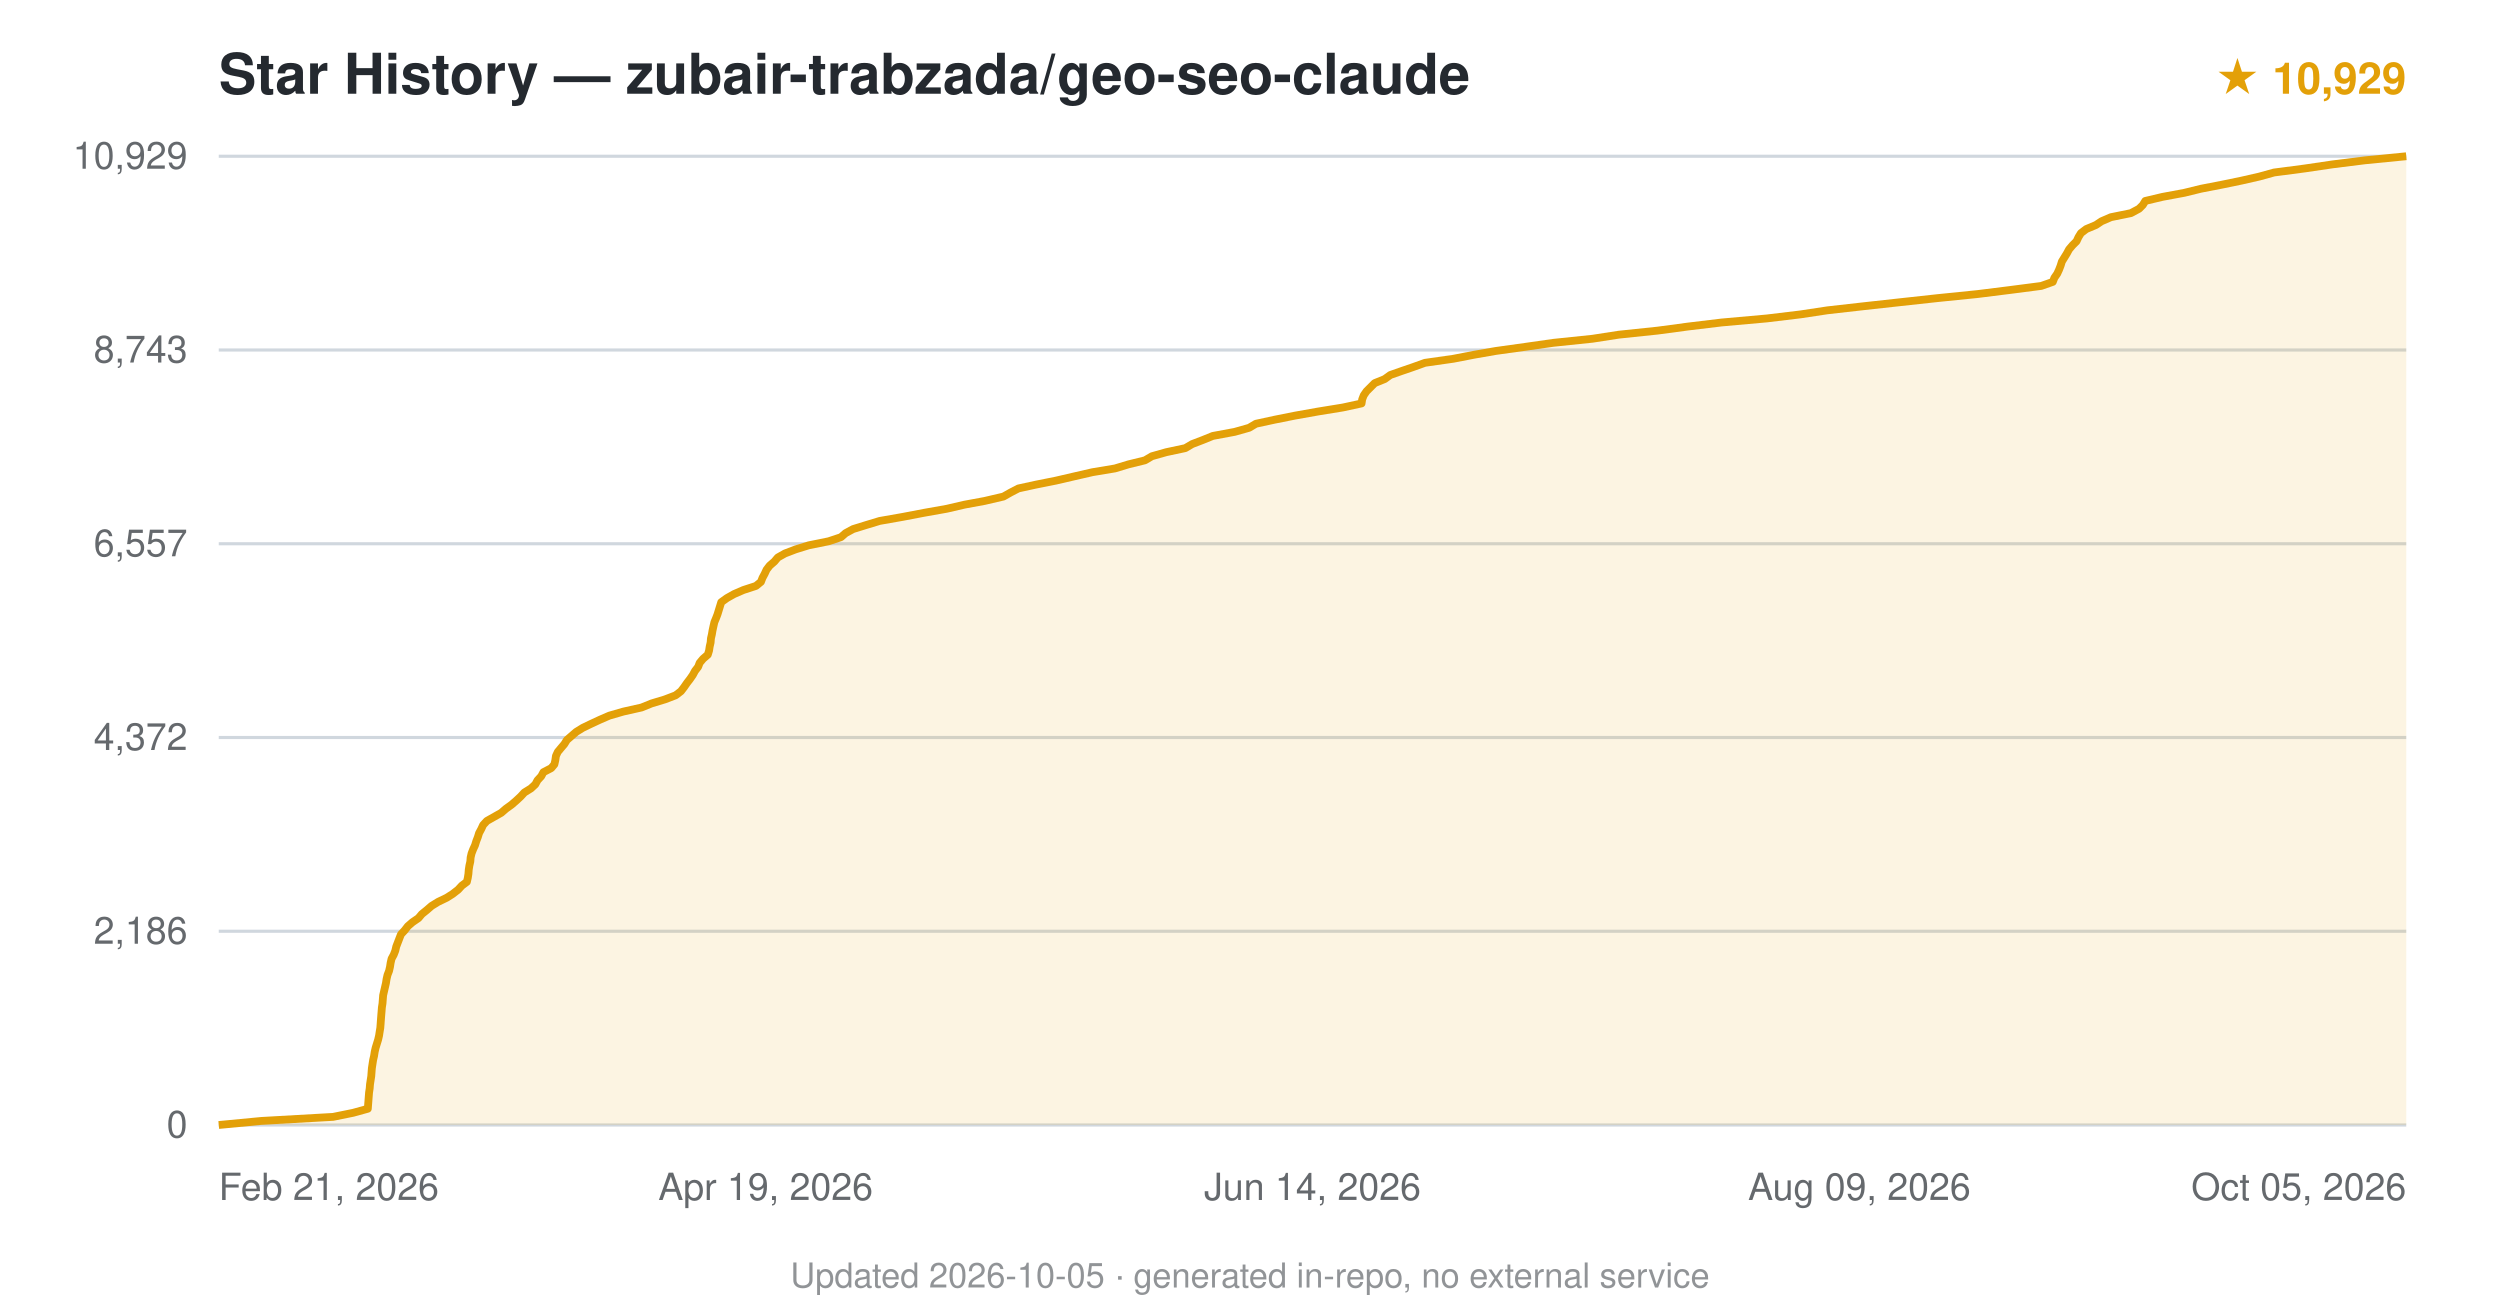
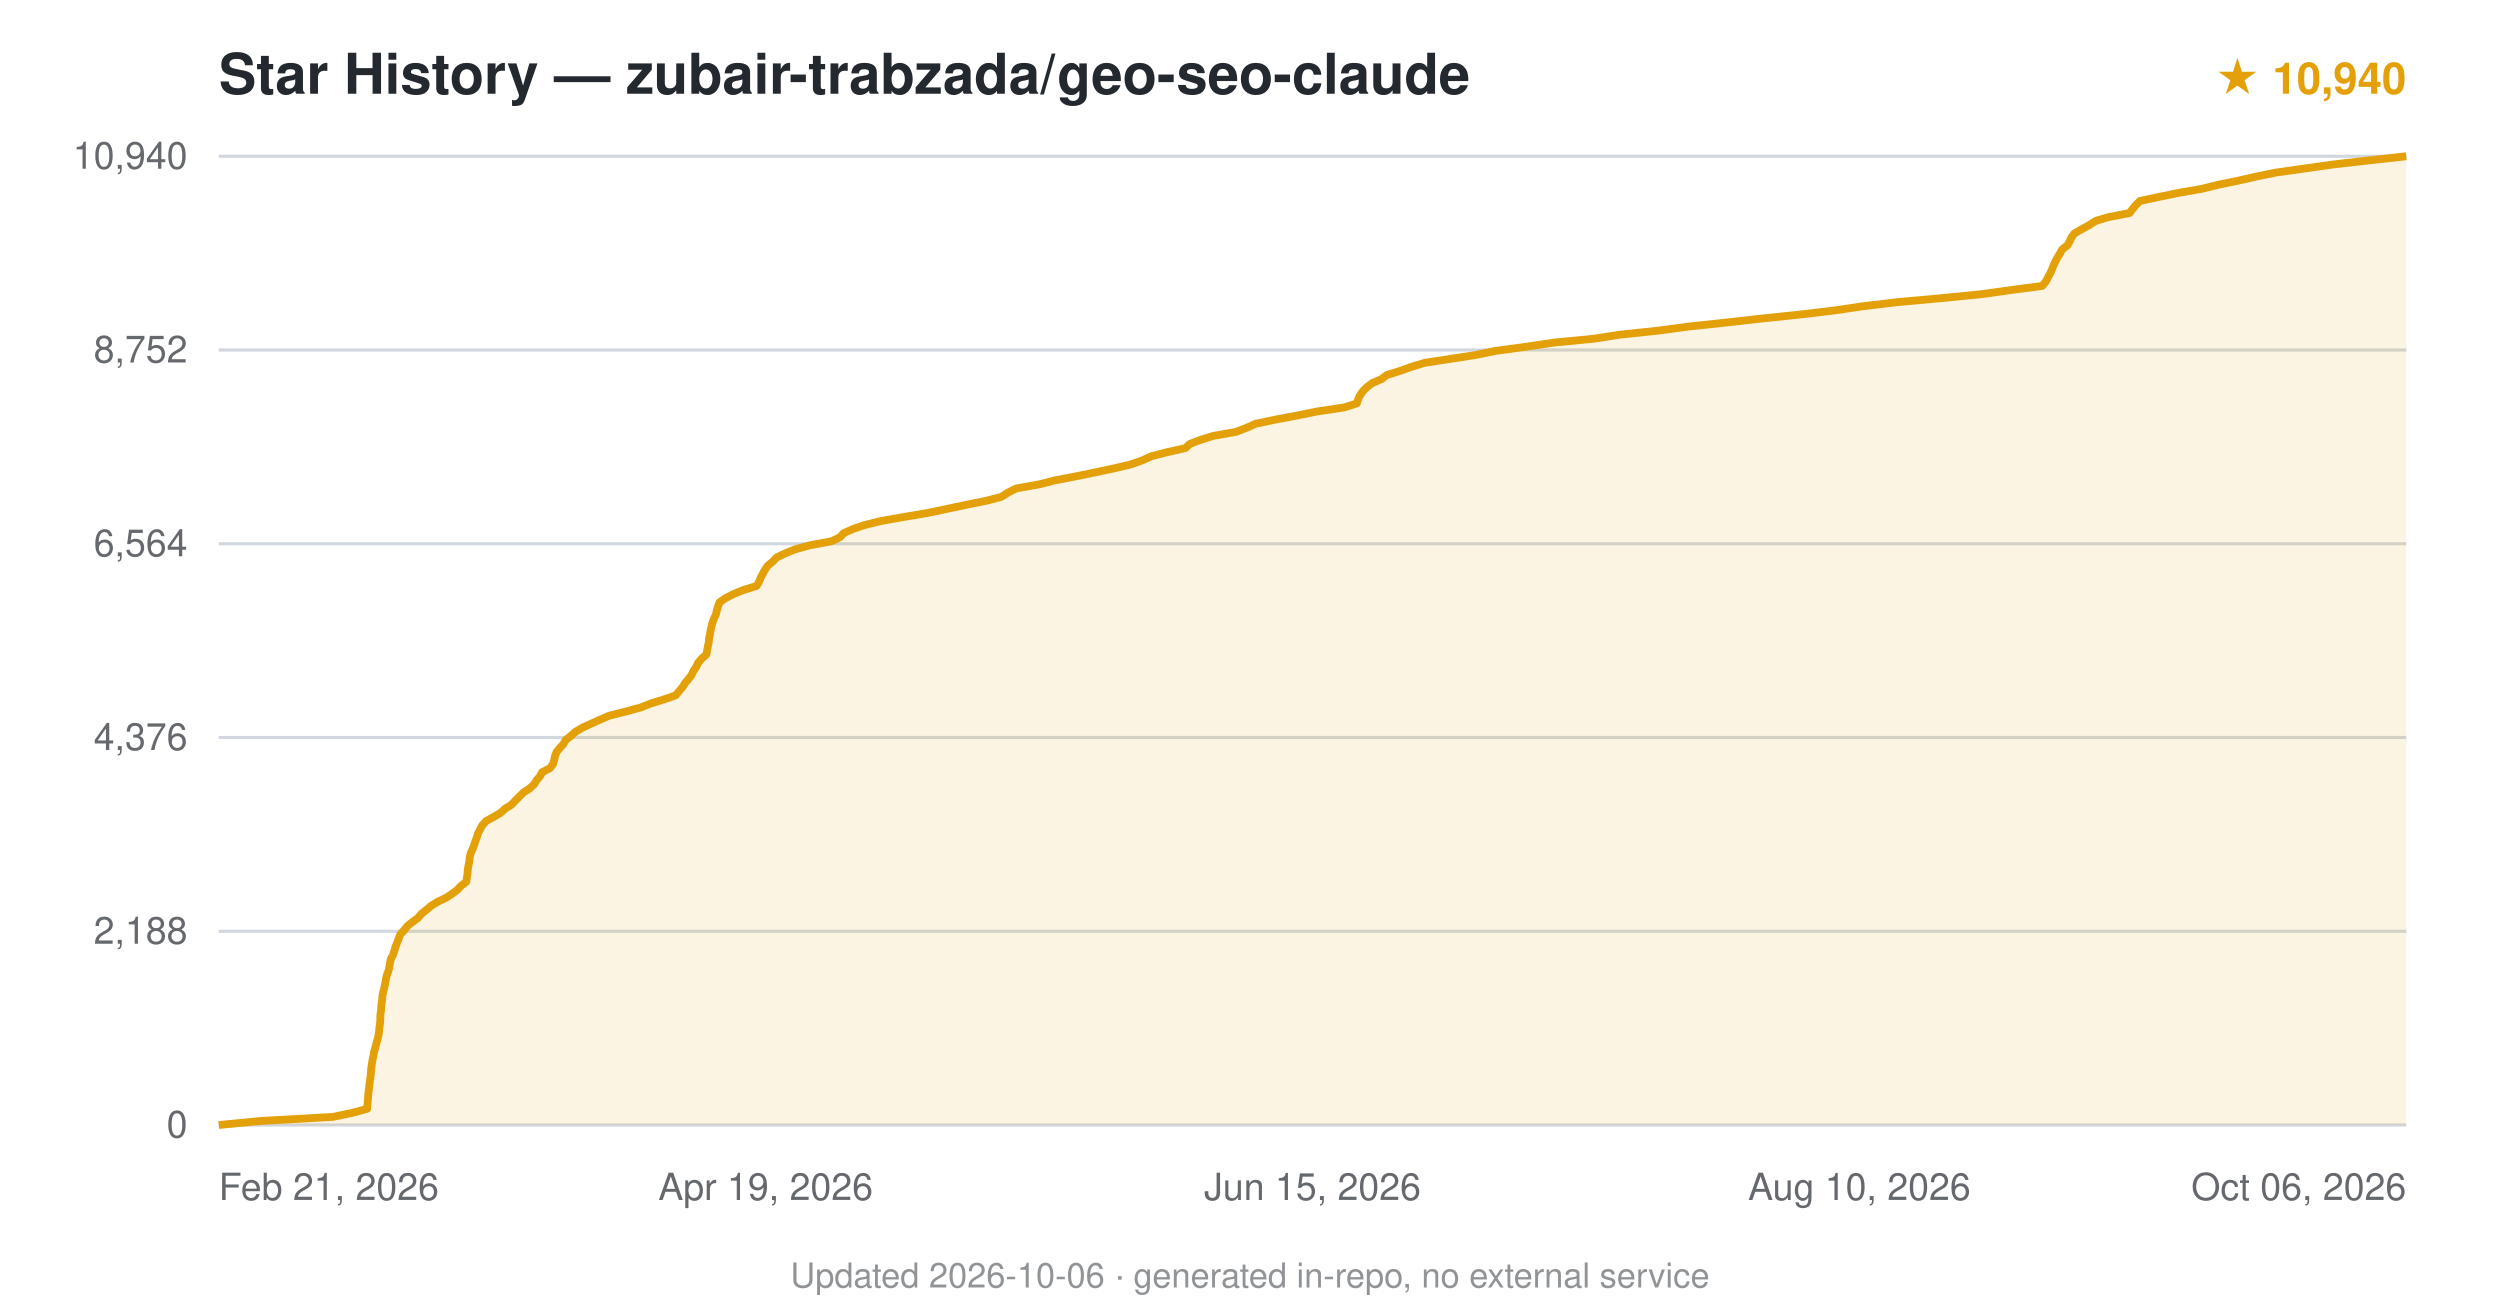
<svg xmlns="http://www.w3.org/2000/svg" viewBox="0 0 800 420" font-family="-apple-system,BlinkMacSystemFont,'Segoe UI',Helvetica,Arial,sans-serif">
  <text x="70" y="30" font-size="18" font-weight="600" fill="#24292f">Star History — zubair-trabzada/geo-seo-claude</text>
-   <text x="770" y="30" text-anchor="end" font-size="14" fill="#e3a008" font-weight="600">★ 10,929</text>
+   <text x="770" y="30" text-anchor="end" font-size="14" fill="#e3a008" font-weight="600">★ 10,940</text>
  <line x1="70" y1="360.0" x2="770" y2="360.0" stroke="#d0d7de" stroke-width="1" />
  <text x="60" y="364.0" text-anchor="end" font-size="12" fill="#24292f" opacity="0.7">0</text>
  <line x1="70" y1="298.0" x2="770" y2="298.0" stroke="#d0d7de" stroke-width="1" />
-   <text x="60" y="302.0" text-anchor="end" font-size="12" fill="#24292f" opacity="0.7">2,186</text>
+   <text x="60" y="302.0" text-anchor="end" font-size="12" fill="#24292f" opacity="0.7">2,188</text>
  <line x1="70" y1="236.0" x2="770" y2="236.0" stroke="#d0d7de" stroke-width="1" />
-   <text x="60" y="240.0" text-anchor="end" font-size="12" fill="#24292f" opacity="0.7">4,372</text>
+   <text x="60" y="240.0" text-anchor="end" font-size="12" fill="#24292f" opacity="0.7">4,376</text>
  <line x1="70" y1="174.0" x2="770" y2="174.0" stroke="#d0d7de" stroke-width="1" />
-   <text x="60" y="178.0" text-anchor="end" font-size="12" fill="#24292f" opacity="0.7">6,557</text>
+   <text x="60" y="178.0" text-anchor="end" font-size="12" fill="#24292f" opacity="0.7">6,564</text>
  <line x1="70" y1="112.0" x2="770" y2="112.0" stroke="#d0d7de" stroke-width="1" />
-   <text x="60" y="116.0" text-anchor="end" font-size="12" fill="#24292f" opacity="0.7">8,743</text>
+   <text x="60" y="116.0" text-anchor="end" font-size="12" fill="#24292f" opacity="0.7">8,752</text>
  <line x1="70" y1="50.0" x2="770" y2="50.0" stroke="#d0d7de" stroke-width="1" />
-   <text x="60" y="54.0" text-anchor="end" font-size="12" fill="#24292f" opacity="0.7">10,929</text>
-   <path d="M70.0,360.0 L83.6,358.7 L106.6,357.4 L113.0,356.1 L117.7,354.8 L117.8,353.5 L117.9,352.2 L118.0,350.9 L118.1,349.6 L118.3,348.3 L118.4,347.0 L118.6,345.7 L118.8,344.4 L118.9,343.1 L119.0,341.8 L119.2,340.5 L119.4,339.2 L119.7,337.9 L119.9,336.6 L120.2,335.3 L120.6,334.0 L121.0,332.7 L121.3,331.4 L121.5,330.1 L121.7,328.9 L121.8,327.6 L121.9,326.2 L122.0,324.9 L122.1,323.7 L122.2,322.4 L122.4,321.1 L122.5,319.8 L122.6,318.5 L122.9,317.2 L123.2,315.9 L123.5,314.6 L123.7,313.3 L124.0,312.0 L124.5,310.7 L124.8,309.4 L125.0,308.1 L125.3,306.8 L126.0,305.5 L126.5,304.2 L126.8,302.9 L127.3,301.6 L127.8,300.3 L128.3,299.0 L129.5,297.7 L130.5,296.4 L132.0,295.1 L133.9,293.8 L135.0,292.5 L136.6,291.2 L138.1,289.9 L140.2,288.6 L142.9,287.3 L144.8,286.1 L146.6,284.7 L147.8,283.4 L149.4,282.2 L149.7,280.9 L149.9,279.6 L150.0,278.3 L150.2,277.0 L150.5,275.7 L150.6,274.4 L150.9,273.1 L151.4,271.8 L152.0,270.5 L152.4,269.2 L152.9,267.9 L153.3,266.6 L154.0,265.3 L154.6,264.0 L155.8,262.7 L158.1,261.4 L160.4,260.1 L161.9,258.8 L163.7,257.5 L165.2,256.2 L166.6,254.9 L167.8,253.6 L169.9,252.3 L171.3,251.0 L172.0,249.7 L173.2,248.4 L173.9,247.1 L176.4,245.8 L177.4,244.6 L177.7,243.3 L177.9,241.9 L178.5,240.6 L179.5,239.4 L180.6,238.1 L181.4,236.8 L182.9,235.5 L184.4,234.2 L186.5,232.9 L189.2,231.6 L192.0,230.3 L195.0,229.0 L199.5,227.7 L205.3,226.4 L208.5,225.1 L212.8,223.8 L216.2,222.5 L217.9,221.2 L218.9,219.9 L219.8,218.6 L220.8,217.3 L221.7,216.0 L222.4,214.7 L223.4,213.4 L223.9,212.1 L225.0,210.8 L226.5,209.5 L226.9,208.2 L227.1,206.9 L227.4,205.6 L227.5,204.3 L227.8,203.0 L228.0,201.8 L228.3,200.4 L228.6,199.1 L229.1,197.9 L229.6,196.6 L230.0,195.3 L230.4,194.0 L230.8,192.7 L232.6,191.4 L234.9,190.1 L237.9,188.8 L241.9,187.5 L243.5,186.2 L244.0,184.9 L244.7,183.6 L245.3,182.3 L246.3,181.0 L247.8,179.7 L248.9,178.4 L251.2,177.1 L254.6,175.8 L258.8,174.5 L265.2,173.2 L269.1,171.9 L270.6,170.6 L273.0,169.3 L277.2,168.0 L281.5,166.7 L288.9,165.4 L295.7,164.1 L303.0,162.8 L308.6,161.5 L315.1,160.3 L321.1,158.9 L323.4,157.6 L325.9,156.3 L331.4,155.1 L337.9,153.8 L343.5,152.5 L349.6,151.1 L356.8,149.9 L361.1,148.6 L366.4,147.3 L368.6,146.0 L373.2,144.7 L379.3,143.4 L381.5,142.1 L384.9,140.8 L388.1,139.5 L395.1,138.2 L399.7,136.9 L401.9,135.6 L407.9,134.3 L414.4,133.0 L421.7,131.7 L429.7,130.4 L435.7,129.1 L435.9,127.8 L436.4,126.5 L437.3,125.2 L438.6,123.9 L439.9,122.6 L443.1,121.3 L444.9,120.0 L448.6,118.7 L452.1,117.5 L456.0,116.1 L465.1,114.8 L471.8,113.5 L478.7,112.3 L488.0,111.0 L497.1,109.7 L509.6,108.4 L518.0,107.1 L530.4,105.8 L540.1,104.5 L550.9,103.2 L565.4,101.9 L576.2,100.6 L584.8,99.3 L596.3,98.0 L608.1,96.7 L620.0,95.4 L632.8,94.1 L643.2,92.8 L653.2,91.5 L656.9,90.2 L657.4,88.9 L658.3,87.6 L658.9,86.3 L659.4,85.0 L659.8,83.7 L660.6,82.4 L661.4,81.1 L662.1,79.8 L663.2,78.5 L664.5,77.2 L665.1,75.9 L665.9,74.6 L667.6,73.3 L670.7,72.0 L672.5,70.8 L675.5,69.5 L681.9,68.2 L684.5,66.8 L685.7,65.6 L686.5,64.3 L692.0,63.0 L699.0,61.7 L704.3,60.4 L711.0,59.1 L717.3,57.8 L723.0,56.5 L727.7,55.2 L737.6,53.9 L746.4,52.6 L756.8,51.3 L770.0,50.0 L770.0,360 L70.0,360 Z" fill="#e3a008" opacity="0.12" />
-   <path d="M70.0,360.0 L83.6,358.7 L106.6,357.4 L113.0,356.1 L117.7,354.8 L117.8,353.5 L117.9,352.2 L118.0,350.9 L118.1,349.6 L118.3,348.3 L118.4,347.0 L118.6,345.7 L118.8,344.4 L118.9,343.1 L119.0,341.8 L119.2,340.5 L119.4,339.2 L119.7,337.9 L119.9,336.6 L120.2,335.3 L120.6,334.0 L121.0,332.7 L121.3,331.4 L121.5,330.1 L121.7,328.9 L121.8,327.6 L121.9,326.2 L122.0,324.9 L122.1,323.7 L122.2,322.4 L122.4,321.1 L122.5,319.8 L122.6,318.5 L122.9,317.2 L123.2,315.9 L123.5,314.6 L123.7,313.3 L124.0,312.0 L124.5,310.7 L124.8,309.4 L125.0,308.1 L125.3,306.8 L126.0,305.5 L126.5,304.2 L126.8,302.9 L127.3,301.6 L127.8,300.3 L128.3,299.0 L129.5,297.7 L130.5,296.4 L132.0,295.1 L133.9,293.8 L135.0,292.5 L136.6,291.2 L138.1,289.9 L140.2,288.6 L142.9,287.3 L144.8,286.1 L146.6,284.7 L147.8,283.4 L149.4,282.2 L149.7,280.9 L149.9,279.6 L150.0,278.3 L150.2,277.0 L150.5,275.7 L150.6,274.4 L150.9,273.1 L151.4,271.8 L152.0,270.5 L152.4,269.2 L152.9,267.9 L153.3,266.6 L154.0,265.3 L154.6,264.0 L155.8,262.7 L158.1,261.4 L160.4,260.1 L161.9,258.8 L163.7,257.5 L165.2,256.2 L166.6,254.9 L167.8,253.6 L169.9,252.3 L171.3,251.0 L172.0,249.7 L173.2,248.4 L173.9,247.1 L176.4,245.8 L177.4,244.6 L177.7,243.3 L177.9,241.9 L178.5,240.6 L179.5,239.4 L180.6,238.1 L181.4,236.8 L182.9,235.5 L184.4,234.2 L186.5,232.9 L189.2,231.6 L192.0,230.3 L195.0,229.0 L199.5,227.7 L205.3,226.4 L208.5,225.1 L212.8,223.8 L216.2,222.5 L217.9,221.2 L218.9,219.9 L219.8,218.6 L220.8,217.3 L221.7,216.0 L222.4,214.7 L223.4,213.4 L223.9,212.1 L225.0,210.8 L226.5,209.5 L226.9,208.2 L227.1,206.9 L227.4,205.6 L227.5,204.3 L227.8,203.0 L228.0,201.8 L228.3,200.4 L228.6,199.1 L229.1,197.9 L229.6,196.6 L230.0,195.3 L230.4,194.0 L230.8,192.7 L232.6,191.4 L234.9,190.1 L237.9,188.8 L241.9,187.5 L243.5,186.2 L244.0,184.9 L244.7,183.6 L245.3,182.3 L246.3,181.0 L247.8,179.7 L248.9,178.4 L251.2,177.1 L254.6,175.8 L258.8,174.5 L265.2,173.2 L269.1,171.9 L270.6,170.6 L273.0,169.3 L277.2,168.0 L281.5,166.7 L288.9,165.4 L295.7,164.1 L303.0,162.8 L308.6,161.5 L315.1,160.3 L321.1,158.9 L323.4,157.6 L325.9,156.3 L331.4,155.1 L337.9,153.8 L343.5,152.5 L349.6,151.1 L356.8,149.9 L361.1,148.6 L366.4,147.3 L368.6,146.0 L373.2,144.7 L379.3,143.4 L381.5,142.1 L384.9,140.8 L388.1,139.5 L395.1,138.2 L399.7,136.9 L401.9,135.6 L407.9,134.3 L414.4,133.0 L421.7,131.7 L429.7,130.4 L435.7,129.1 L435.9,127.8 L436.4,126.5 L437.3,125.2 L438.6,123.9 L439.9,122.6 L443.1,121.3 L444.9,120.0 L448.6,118.7 L452.1,117.5 L456.0,116.1 L465.1,114.8 L471.8,113.5 L478.7,112.3 L488.0,111.0 L497.1,109.7 L509.6,108.4 L518.0,107.1 L530.4,105.8 L540.1,104.5 L550.9,103.2 L565.4,101.9 L576.2,100.6 L584.8,99.3 L596.3,98.0 L608.1,96.7 L620.0,95.4 L632.8,94.1 L643.2,92.8 L653.2,91.5 L656.9,90.2 L657.4,88.9 L658.3,87.6 L658.9,86.3 L659.4,85.0 L659.8,83.7 L660.6,82.4 L661.4,81.1 L662.1,79.8 L663.2,78.5 L664.5,77.2 L665.1,75.9 L665.9,74.6 L667.6,73.3 L670.7,72.0 L672.5,70.8 L675.5,69.5 L681.9,68.2 L684.5,66.8 L685.7,65.6 L686.5,64.3 L692.0,63.0 L699.0,61.7 L704.3,60.4 L711.0,59.1 L717.3,57.8 L723.0,56.5 L727.7,55.2 L737.6,53.9 L746.4,52.6 L756.8,51.3 L770.0,50.0" fill="none" stroke="#e3a008" stroke-width="2.5" stroke-linejoin="round" />
+   <text x="60" y="54.0" text-anchor="end" font-size="12" fill="#24292f" opacity="0.7">10,940</text>
+   <path d="M70.0,360.0 L83.5,358.7 L106.6,357.4 L112.8,356.1 L117.5,354.8 L117.6,353.5 L117.7,352.2 L117.8,350.9 L117.9,349.6 L118.1,348.3 L118.2,347.0 L118.4,345.7 L118.6,344.4 L118.7,343.1 L118.8,341.8 L119.0,340.5 L119.2,339.2 L119.5,337.9 L119.7,336.6 L120.1,335.3 L120.4,334.0 L120.8,332.7 L121.1,331.4 L121.3,330.1 L121.4,328.9 L121.6,327.6 L121.7,326.3 L121.7,324.9 L121.9,323.6 L122.0,322.4 L122.1,321.1 L122.3,319.8 L122.4,318.5 L122.7,317.2 L123.0,315.9 L123.3,314.6 L123.5,313.3 L123.8,312.0 L124.3,310.7 L124.6,309.4 L124.8,308.1 L125.1,306.8 L125.8,305.5 L126.2,304.2 L126.6,302.9 L127.1,301.6 L127.6,300.3 L128.1,299.0 L129.3,297.7 L130.3,296.4 L131.9,295.1 L133.7,293.8 L134.8,292.5 L136.4,291.2 L137.9,289.9 L140.0,288.6 L142.7,287.3 L144.7,286.0 L146.4,284.7 L147.5,283.5 L149.2,282.2 L149.4,280.9 L149.6,279.6 L149.7,278.2 L149.9,277.0 L150.2,275.7 L150.3,274.4 L150.6,273.1 L151.2,271.8 L151.7,270.5 L152.1,269.2 L152.6,267.9 L153.0,266.6 L153.7,265.3 L154.4,264.0 L155.6,262.7 L158.0,261.4 L160.2,260.1 L161.6,258.8 L163.7,257.5 L164.9,256.2 L166.2,254.9 L167.5,253.6 L169.5,252.3 L170.9,251.0 L171.7,249.7 L172.8,248.4 L173.5,247.1 L176.0,245.8 L177.0,244.5 L177.3,243.3 L177.6,242.0 L178.1,240.6 L179.2,239.3 L180.3,238.1 L181.0,236.8 L182.7,235.5 L184.1,234.2 L186.3,232.9 L189.1,231.6 L192.0,230.3 L195.0,229.0 L200.2,227.7 L205.0,226.4 L208.3,225.1 L212.5,223.8 L216.2,222.5 L217.3,221.2 L218.4,219.9 L219.2,218.6 L220.3,217.3 L221.3,216.0 L221.9,214.7 L222.8,213.4 L223.4,212.1 L224.5,210.8 L226.0,209.5 L226.3,208.2 L226.5,206.9 L226.8,205.6 L226.9,204.3 L227.2,203.0 L227.4,201.7 L227.7,200.4 L228.0,199.2 L228.5,197.9 L229.1,196.6 L229.4,195.3 L229.8,193.9 L230.3,192.7 L232.2,191.4 L234.7,190.1 L237.9,188.8 L242.1,187.5 L242.9,186.2 L243.4,184.9 L244.1,183.6 L244.8,182.3 L245.7,181.0 L247.3,179.7 L248.5,178.4 L251.2,177.1 L254.4,175.8 L259.1,174.5 L266.1,173.2 L268.8,171.9 L270.0,170.6 L272.9,169.3 L276.7,168.0 L282.0,166.7 L289.4,165.4 L297.1,164.1 L303.2,162.8 L309.4,161.5 L315.8,160.2 L320.4,159.0 L322.6,157.6 L325.2,156.3 L332.5,155.0 L337.2,153.8 L343.9,152.5 L350.3,151.2 L356.4,149.9 L361.9,148.6 L365.6,147.3 L368.4,146.0 L373.5,144.7 L379.3,143.4 L380.7,142.1 L384.0,140.8 L388.2,139.5 L395.5,138.2 L398.9,136.9 L401.8,135.6 L408.0,134.3 L414.9,133.0 L421.3,131.7 L430.0,130.4 L434.2,129.1 L434.6,127.8 L435.2,126.5 L436.1,125.2 L437.4,123.9 L439.1,122.6 L442.1,121.3 L443.8,120.0 L448.0,118.7 L451.6,117.4 L455.9,116.1 L464.4,114.8 L472.2,113.6 L478.5,112.3 L488.0,111.0 L497.5,109.6 L509.9,108.4 L518.3,107.1 L530.6,105.8 L540.3,104.5 L552.5,103.2 L564.0,101.9 L576.5,100.6 L587.3,99.3 L596.1,98.0 L607.0,96.7 L621.3,95.4 L634.4,94.1 L643.6,92.8 L653.5,91.5 L654.6,90.2 L655.3,88.9 L656.0,87.6 L656.6,86.3 L657.1,85.0 L657.7,83.7 L658.4,82.4 L659.2,81.1 L659.9,79.8 L661.6,78.5 L662.3,77.2 L662.9,75.9 L663.8,74.7 L666.2,73.3 L668.6,72.0 L670.6,70.7 L674.6,69.5 L681.4,68.2 L682.4,66.9 L683.5,65.6 L684.8,64.3 L690.9,63.0 L697.3,61.7 L704.7,60.4 L709.9,59.1 L716.3,57.8 L722.0,56.5 L728.4,55.2 L737.6,53.9 L746.8,52.6 L758.3,51.3 L770.0,50.0 L770.0,360 L70.0,360 Z" fill="#e3a008" opacity="0.12" />
+   <path d="M70.0,360.0 L83.5,358.7 L106.6,357.4 L112.8,356.1 L117.5,354.8 L117.6,353.5 L117.7,352.2 L117.8,350.9 L117.9,349.6 L118.1,348.3 L118.2,347.0 L118.4,345.7 L118.6,344.4 L118.7,343.1 L118.8,341.8 L119.0,340.5 L119.2,339.2 L119.5,337.9 L119.7,336.6 L120.1,335.3 L120.4,334.0 L120.8,332.7 L121.1,331.4 L121.3,330.1 L121.4,328.9 L121.6,327.6 L121.7,326.3 L121.7,324.9 L121.9,323.6 L122.0,322.4 L122.1,321.1 L122.3,319.8 L122.4,318.5 L122.7,317.2 L123.0,315.9 L123.3,314.6 L123.5,313.3 L123.8,312.0 L124.3,310.7 L124.6,309.4 L124.8,308.1 L125.1,306.8 L125.8,305.5 L126.2,304.2 L126.6,302.9 L127.1,301.6 L127.6,300.3 L128.1,299.0 L129.3,297.7 L130.3,296.4 L131.9,295.1 L133.7,293.8 L134.8,292.5 L136.4,291.2 L137.9,289.9 L140.0,288.6 L142.7,287.3 L144.7,286.0 L146.4,284.7 L147.5,283.5 L149.2,282.2 L149.4,280.9 L149.6,279.6 L149.7,278.2 L149.9,277.0 L150.2,275.7 L150.3,274.4 L150.6,273.1 L151.2,271.8 L151.7,270.5 L152.1,269.2 L152.6,267.9 L153.0,266.6 L153.7,265.3 L154.4,264.0 L155.6,262.7 L158.0,261.4 L160.2,260.1 L161.6,258.8 L163.7,257.5 L164.9,256.2 L166.2,254.9 L167.5,253.6 L169.5,252.3 L170.9,251.0 L171.7,249.7 L172.8,248.4 L173.5,247.1 L176.0,245.8 L177.0,244.5 L177.3,243.3 L177.6,242.0 L178.1,240.6 L179.2,239.3 L180.3,238.1 L181.0,236.8 L182.7,235.5 L184.1,234.2 L186.3,232.9 L189.1,231.6 L192.0,230.3 L195.0,229.0 L200.2,227.7 L205.0,226.4 L208.3,225.1 L212.5,223.8 L216.2,222.5 L217.3,221.2 L218.4,219.9 L219.2,218.6 L220.3,217.3 L221.3,216.0 L221.9,214.7 L222.8,213.4 L223.4,212.1 L224.5,210.8 L226.0,209.5 L226.3,208.2 L226.5,206.9 L226.8,205.6 L226.9,204.3 L227.2,203.0 L227.4,201.7 L227.7,200.4 L228.0,199.2 L228.5,197.9 L229.1,196.6 L229.4,195.3 L229.8,193.9 L230.3,192.7 L232.2,191.4 L234.7,190.1 L237.9,188.8 L242.1,187.5 L242.9,186.2 L243.4,184.9 L244.1,183.6 L244.8,182.3 L245.7,181.0 L247.3,179.7 L248.5,178.4 L251.2,177.1 L254.4,175.8 L259.1,174.5 L266.1,173.2 L268.8,171.9 L270.0,170.6 L272.9,169.3 L276.7,168.0 L282.0,166.7 L289.4,165.4 L297.1,164.1 L303.2,162.8 L309.4,161.5 L315.8,160.2 L320.4,159.0 L322.6,157.6 L325.2,156.3 L332.5,155.0 L337.2,153.8 L343.9,152.5 L350.3,151.2 L356.4,149.9 L361.9,148.6 L365.6,147.3 L368.4,146.0 L373.5,144.7 L379.3,143.4 L380.7,142.1 L384.0,140.8 L388.2,139.5 L395.5,138.2 L398.9,136.9 L401.8,135.6 L408.0,134.3 L414.9,133.0 L421.3,131.7 L430.0,130.4 L434.2,129.1 L434.6,127.8 L435.2,126.5 L436.1,125.2 L437.4,123.9 L439.1,122.6 L442.1,121.3 L443.8,120.0 L448.0,118.7 L451.6,117.4 L455.9,116.1 L464.4,114.8 L472.2,113.6 L478.5,112.3 L488.0,111.0 L497.5,109.6 L509.9,108.4 L518.3,107.1 L530.6,105.8 L540.3,104.5 L552.5,103.2 L564.0,101.9 L576.5,100.6 L587.3,99.3 L596.1,98.0 L607.0,96.7 L621.3,95.4 L634.4,94.1 L643.6,92.8 L653.5,91.5 L654.6,90.2 L655.3,88.9 L656.0,87.6 L656.6,86.3 L657.1,85.0 L657.7,83.7 L658.4,82.4 L659.2,81.1 L659.9,79.8 L661.6,78.5 L662.3,77.2 L662.9,75.9 L663.8,74.7 L666.2,73.3 L668.6,72.0 L670.6,70.7 L674.6,69.5 L681.4,68.2 L682.4,66.9 L683.5,65.6 L684.8,64.3 L690.9,63.0 L697.3,61.7 L704.7,60.4 L709.9,59.1 L716.3,57.8 L722.0,56.5 L728.4,55.2 L737.6,53.9 L746.8,52.6 L758.3,51.3 L770.0,50.0" fill="none" stroke="#e3a008" stroke-width="2.5" stroke-linejoin="round" />
  <text x="70.0" y="384" text-anchor="start" font-size="12" fill="#24292f" opacity="0.7">Feb 21, 2026</text>
  <text x="245.0" y="384" text-anchor="middle" font-size="12" fill="#24292f" opacity="0.7">Apr 19, 2026</text>
-   <text x="420.0" y="384" text-anchor="middle" font-size="12" fill="#24292f" opacity="0.7">Jun 14, 2026</text>
-   <text x="595.0" y="384" text-anchor="middle" font-size="12" fill="#24292f" opacity="0.7">Aug 09, 2026</text>
-   <text x="770.0" y="384" text-anchor="end" font-size="12" fill="#24292f" opacity="0.7">Oct 05, 2026</text>
-   <text x="400.0" y="412" text-anchor="middle" font-size="11" fill="#24292f" opacity="0.5">Updated 2026-10-05 · generated in-repo, no external service</text>
+   <text x="420.0" y="384" text-anchor="middle" font-size="12" fill="#24292f" opacity="0.7">Jun 15, 2026</text>
+   <text x="595.0" y="384" text-anchor="middle" font-size="12" fill="#24292f" opacity="0.7">Aug 10, 2026</text>
+   <text x="770.0" y="384" text-anchor="end" font-size="12" fill="#24292f" opacity="0.7">Oct 06, 2026</text>
+   <text x="400.0" y="412" text-anchor="middle" font-size="11" fill="#24292f" opacity="0.5">Updated 2026-10-06 · generated in-repo, no external service</text>
</svg>
